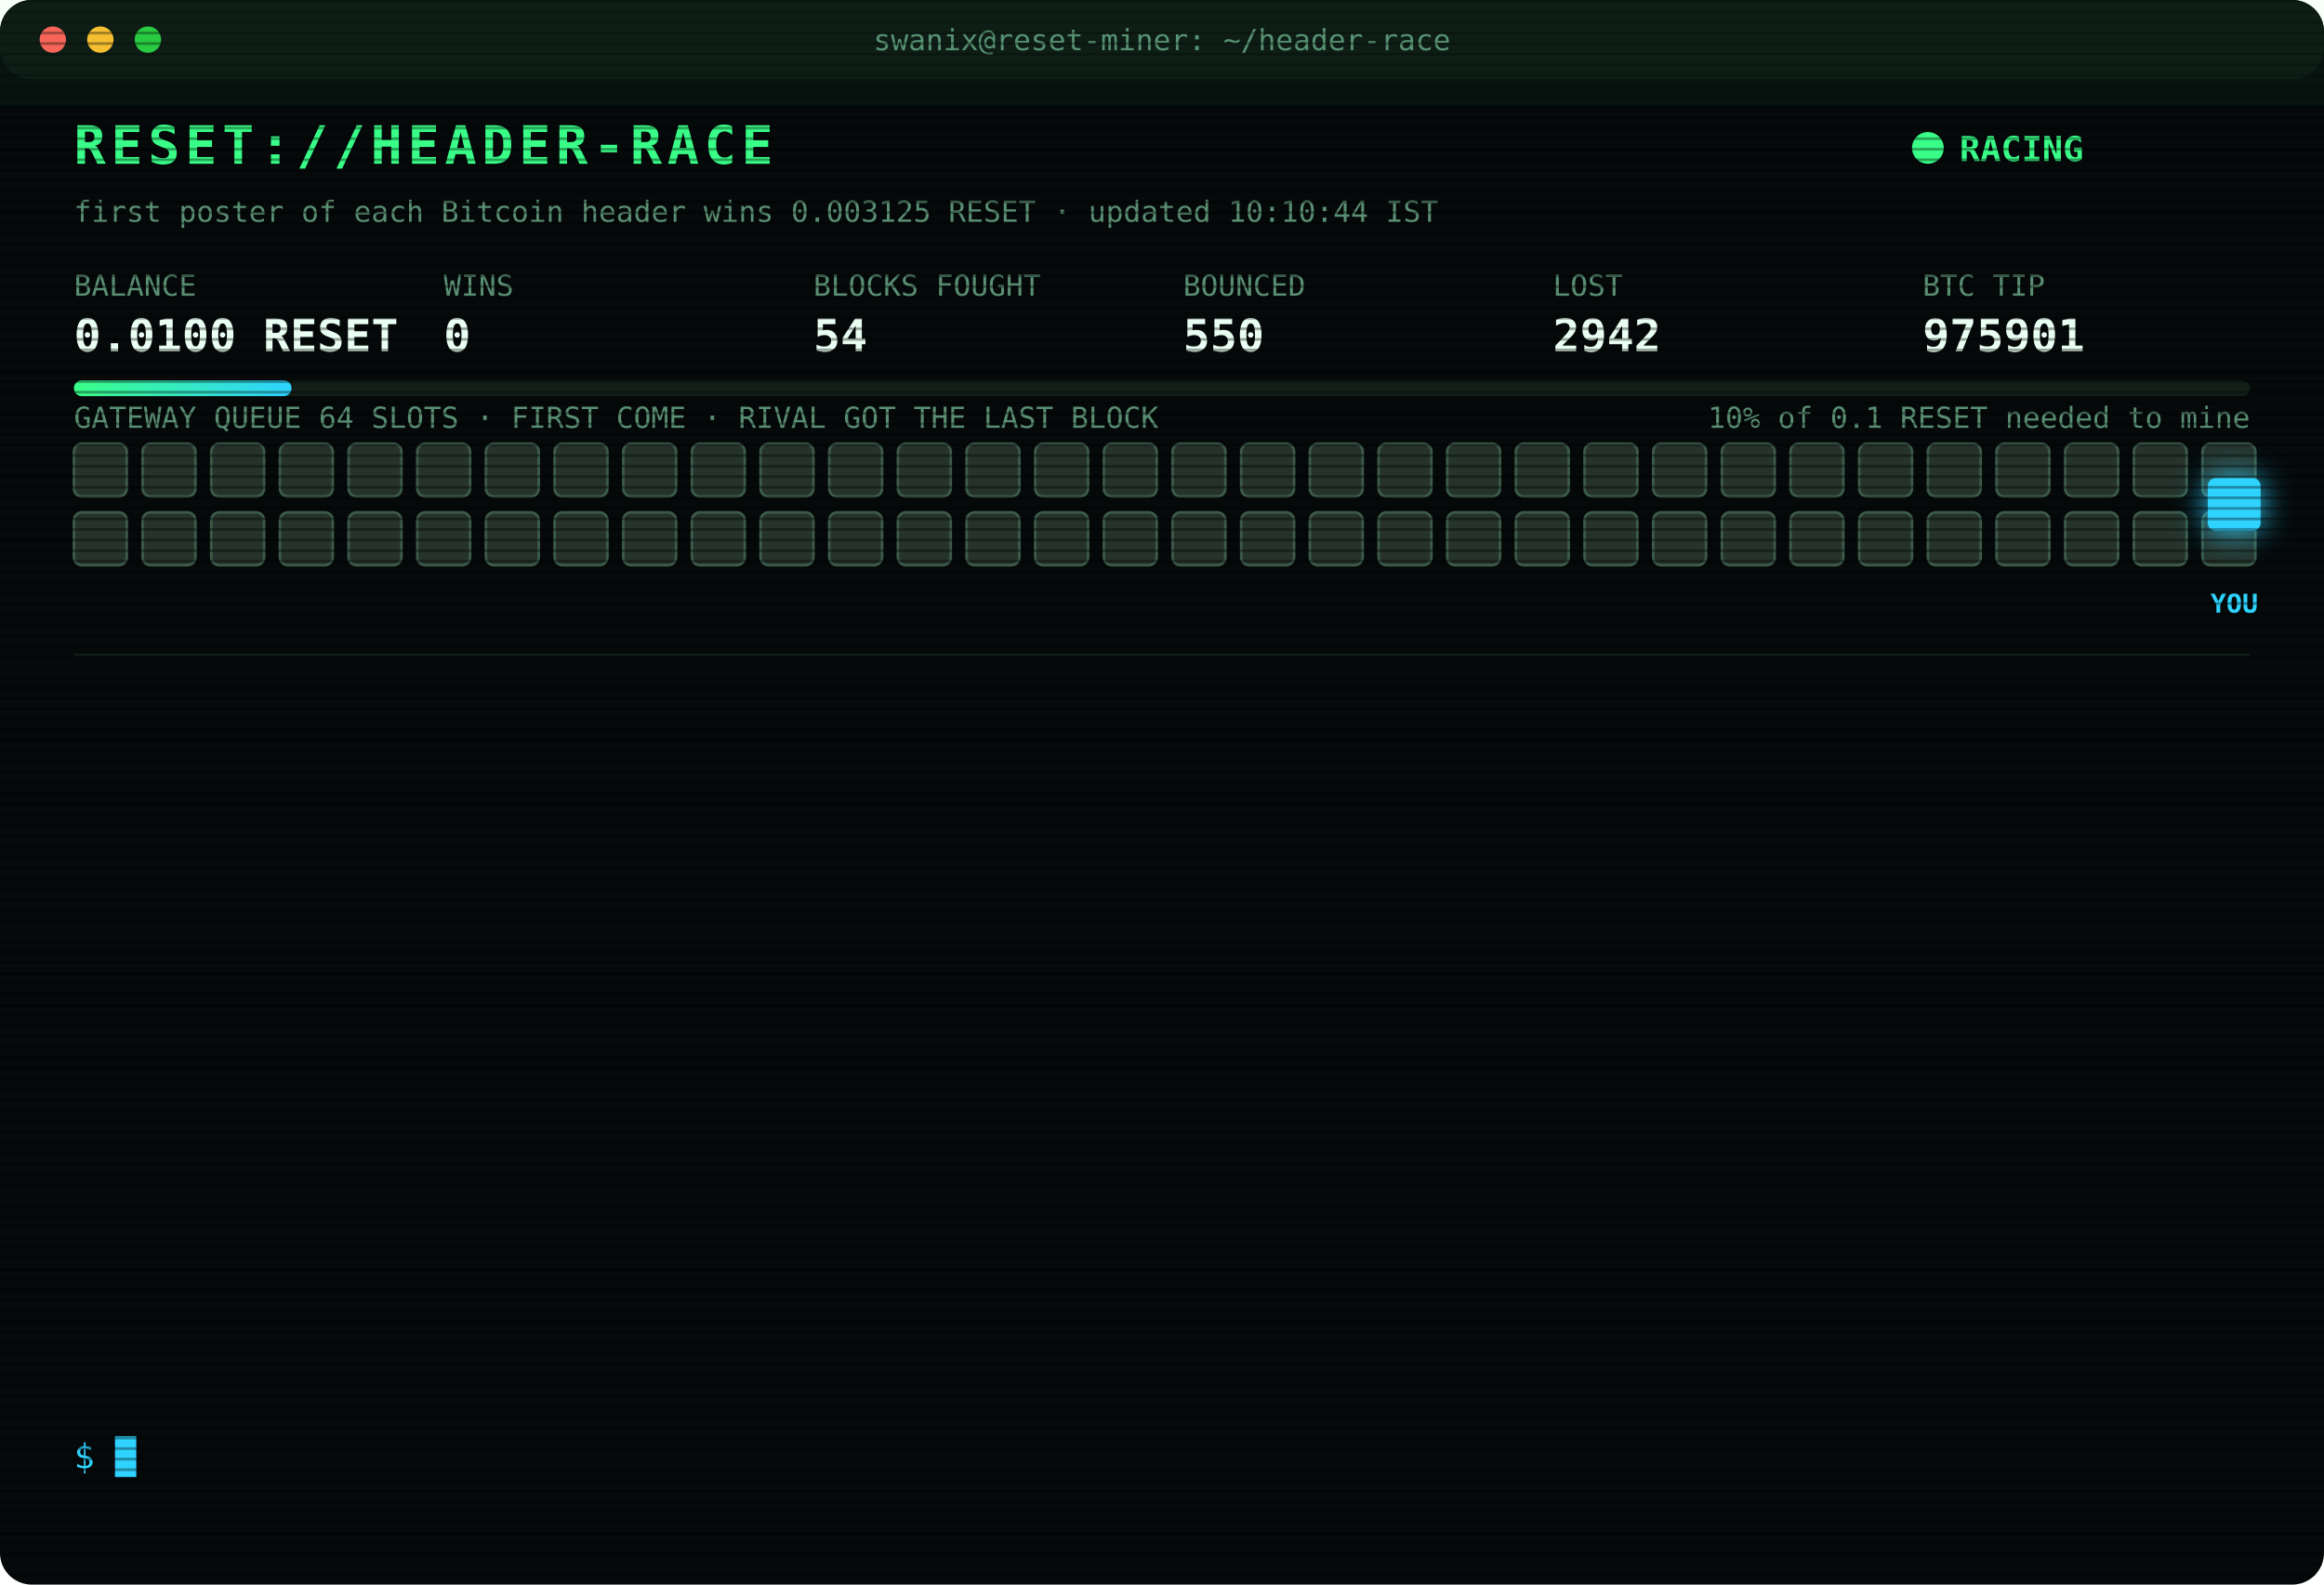
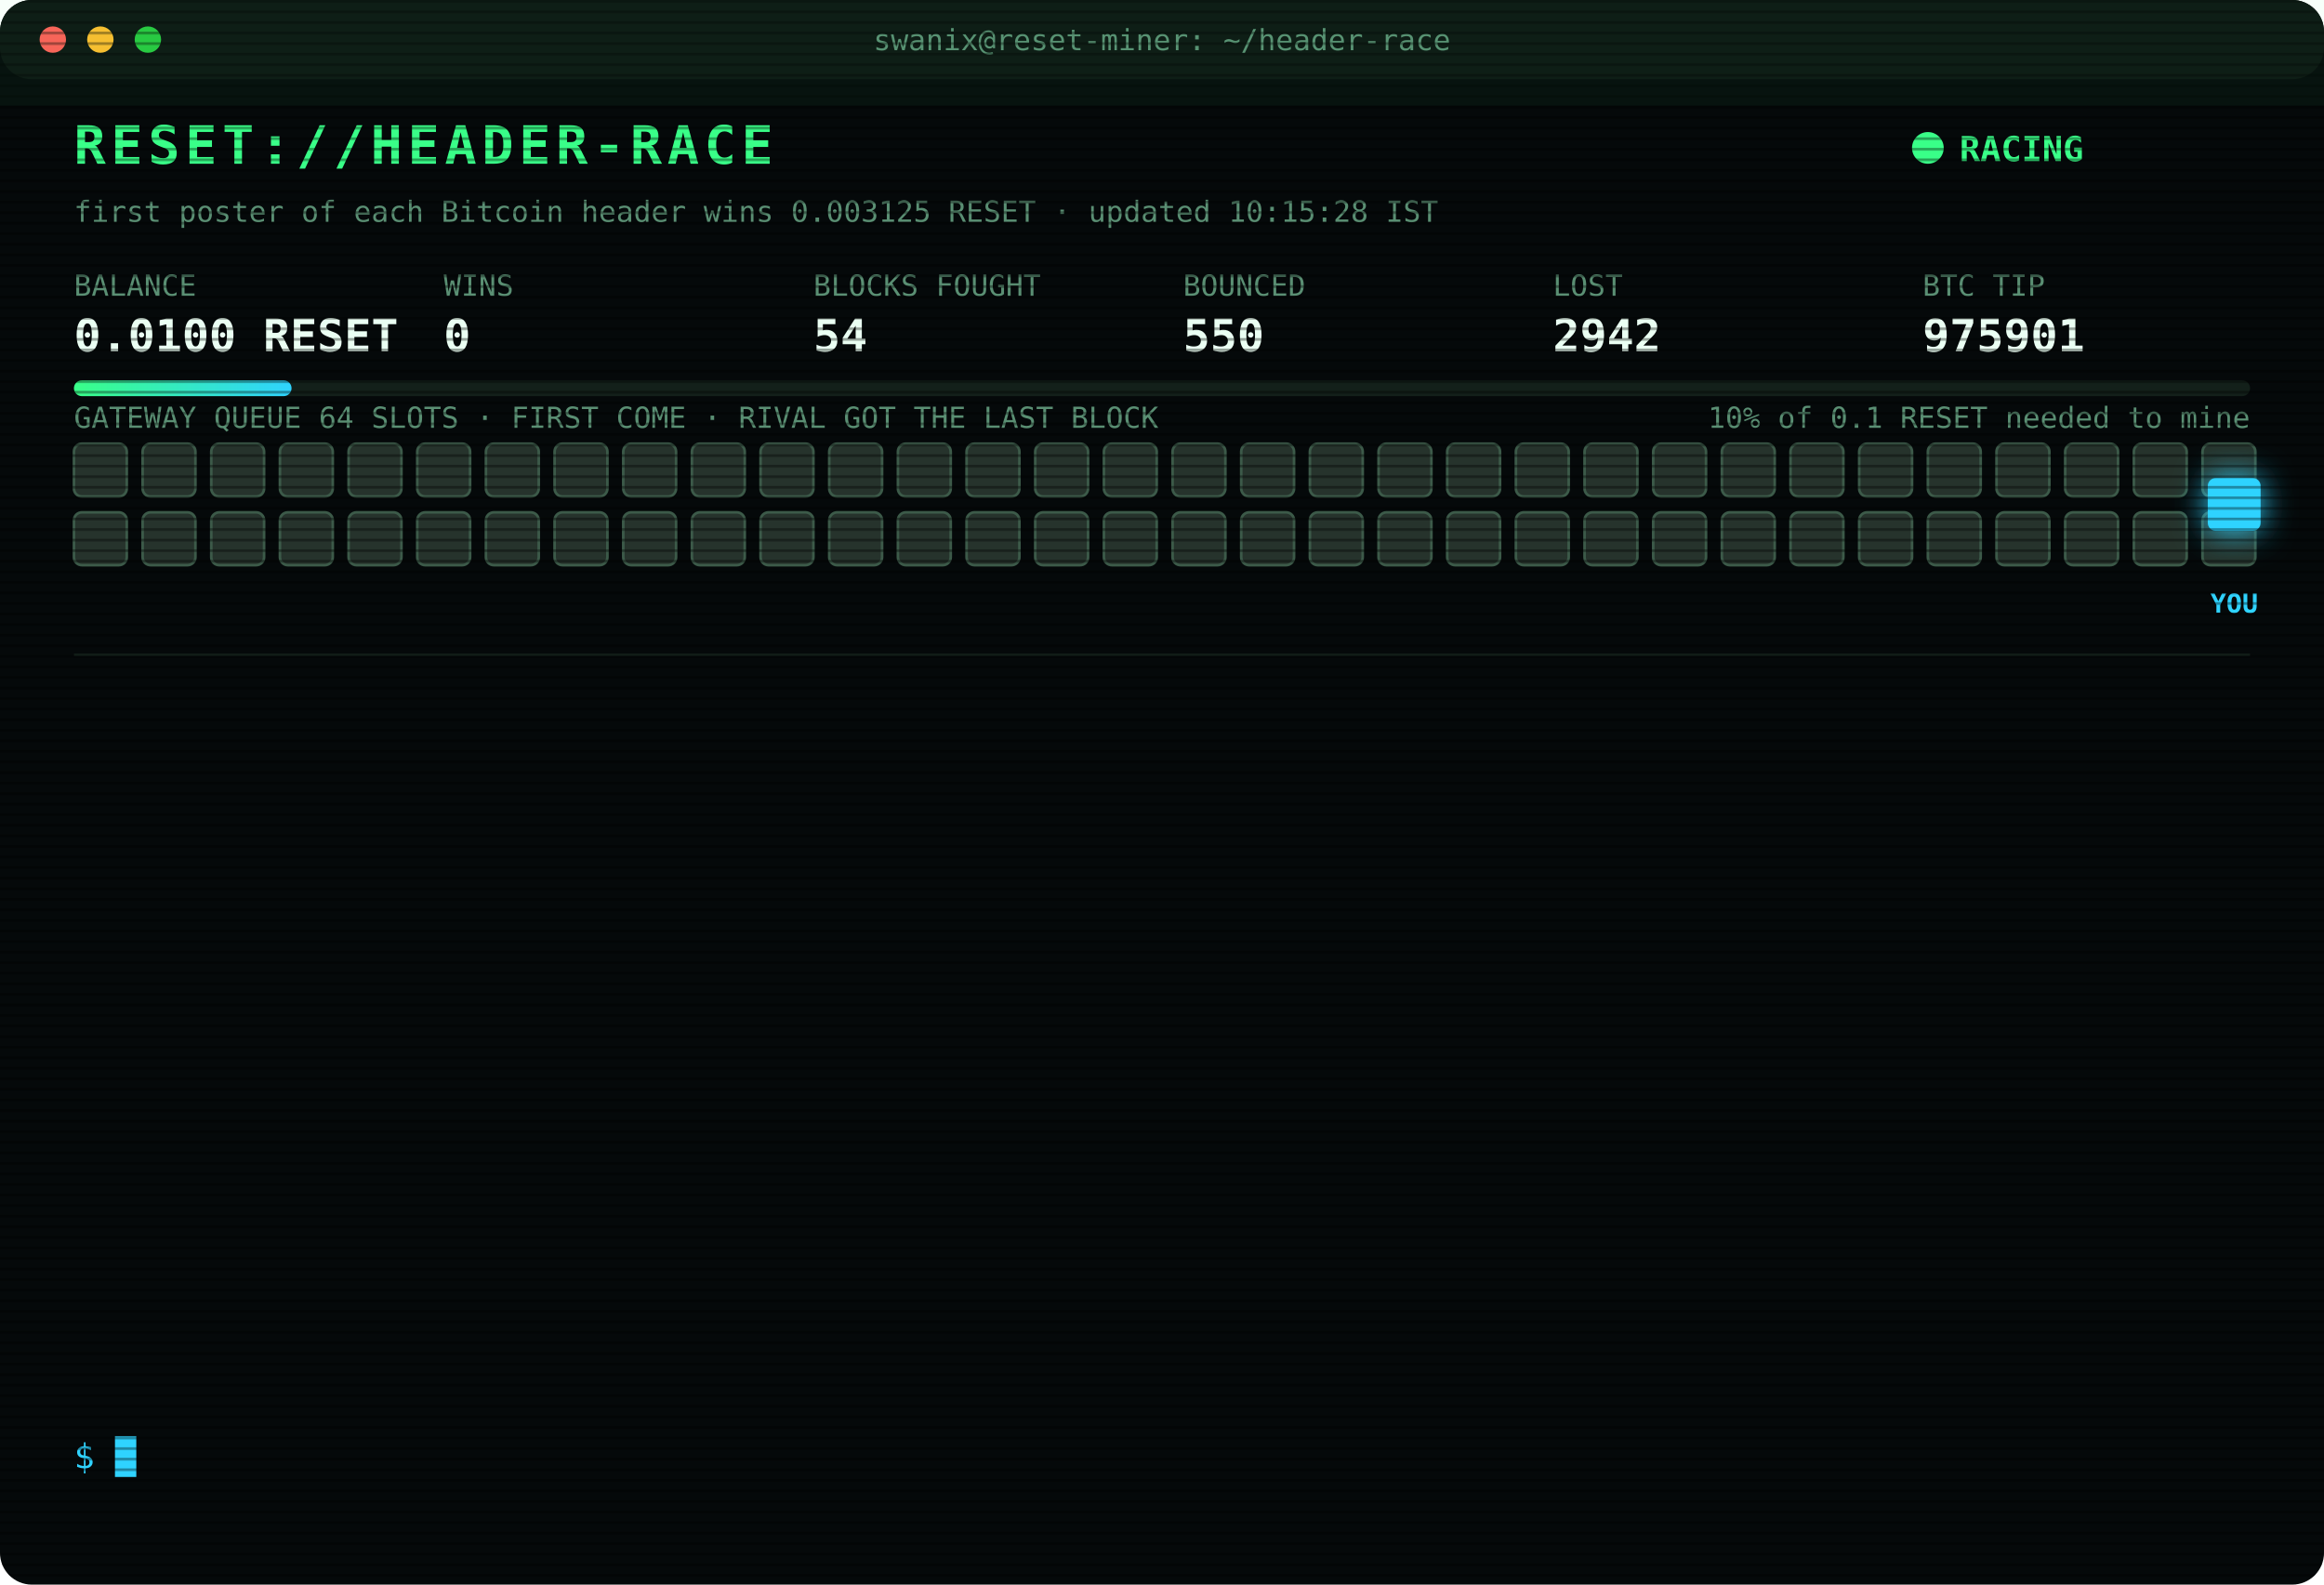
<svg xmlns="http://www.w3.org/2000/svg" width="880" height="600" viewBox="0 0 880 600" font-family="ui-monospace,SFMono-Regular,Menlo,Consolas,monospace">
  <style>
text{font-size:13px;fill:#7CFFB2}
.title{font-size:20px;font-weight:700;fill:#39FF88;letter-spacing:2px;animation:glitch 3s infinite steps(1)}
.sub{fill:#2fd3ff}.k{fill:#5a8f73;font-size:11px}.v{font-size:17px;font-weight:700;fill:#eafff3}
.ts{fill:#3f6b56}.boot{fill:#2fd3ff}.dim{fill:#5a8f73}.bad{fill:#ff4d6d}.warn{fill:#ffd23f}.mag{fill:#ff5cf0}.win{fill:#39FF88;font-weight:700}
.tag{font-size:10px;fill:#2fd3ff;font-weight:700}
.rival{fill:#26332c;stroke:#3c5a49;animation:jam 1.2s infinite alternate}
.idle{fill:#141c18;stroke:#22302a;animation:breathe 4s infinite}
.me{fill:#2fd3ff;filter:drop-shadow(0 0 6px #2fd3ff)}
.hover{animation:nudge 1.1s infinite ease-in-out}.bounce{animation:kick 1.4s infinite}
.ln{opacity:0;animation:in .4s forwards}
.cur{animation:blink 1s infinite steps(1)}
.scan{animation:scan 6s infinite linear}
.led{animation:blink 1.4s infinite}
@keyframes in{from{opacity:0;transform:translateX(-6px)}to{opacity:1;transform:none}}
@keyframes blink{50%{opacity:0}}
@keyframes jam{to{fill:#33463b}}
@keyframes breathe{50%{opacity:.4}}
@keyframes nudge{50%{transform:translateX(-10px)}}
@keyframes kick{0%,100%{transform:none}30%{transform:translateX(-14px)}55%{transform:translateX(10px) translateY(-6px)}}
@keyframes glitch{0%,92%{transform:none}93%{transform:translateX(2px);fill:#ff4d6d}95%{transform:translateX(-2px);fill:#2fd3ff}97%{transform:none}}
@keyframes scan{from{transform:translateY(-40px)}to{transform:translateY(600px)}}
</style>
  <defs>
    <pattern id="sl" width="4" height="4" patternUnits="userSpaceOnUse">
      <rect width="4" height="1" fill="#000" opacity=".35" />
    </pattern>
    <linearGradient id="bar">
      <stop offset="0" stop-color="#39FF88" />
      <stop offset="1" stop-color="#2fd3ff" />
    </linearGradient>
  </defs>
  <rect width="880" height="600" rx="12" fill="#05090a" />
  <rect width="880" height="30" rx="12" fill="#0d1512" />
  <circle cx="20" cy="15" r="5" fill="#ff5f57" />
  <circle cx="38" cy="15" r="5" fill="#febc2e" />
  <circle cx="56" cy="15" r="5" fill="#28c840" />
  <text x="440" y="19" text-anchor="middle" class="k">swanix@reset-miner: ~/header-race</text>
  <text x="28" y="62" class="title">RESET://HEADER-RACE</text>
  <circle class="led" cx="730" cy="56" r="6" fill="#39FF88" />
  <text x="742" y="61" class="win">RACING</text>
-   <text x="28" y="84" class="k">first poster of each Bitcoin header wins 0.003125 RESET · updated 10:10:44 IST</text>
+   <text x="28" y="84" class="k">first poster of each Bitcoin header wins 0.003125 RESET · updated 10:15:28 IST</text>
  <text x="28" y="112" class="k">BALANCE</text>
  <text x="28" y="133" class="v">0.0100 RESET</text>
  <text x="168" y="112" class="k">WINS</text>
  <text x="168" y="133" class="v">0</text>
  <text x="308" y="112" class="k">BLOCKS FOUGHT</text>
  <text x="308" y="133" class="v">54</text>
  <text x="448" y="112" class="k">BOUNCED</text>
  <text x="448" y="133" class="v">550</text>
  <text x="588" y="112" class="k">LOST</text>
  <text x="588" y="133" class="v">2942</text>
  <text x="728" y="112" class="k">BTC TIP</text>
  <text x="728" y="133" class="v">975901</text>
  <rect x="28" y="144" width="824" height="6" rx="3" fill="#13201a" />
  <rect x="28" y="144" width="82.4" height="6" rx="3" fill="url(#bar)" />
  <text x="852" y="162" text-anchor="end" class="k">10% of 0.1 RESET needed to mine</text>
  <text x="28" y="162" class="k">GATEWAY QUEUE 64 SLOTS · FIRST COME · RIVAL GOT THE LAST BLOCK</text>
  <rect class="rival" x="28" y="168" width="20" height="20" rx="3" style="animation-delay:0.00s" />
  <rect class="rival" x="54" y="168" width="20" height="20" rx="3" style="animation-delay:0.05s" />
  <rect class="rival" x="80" y="168" width="20" height="20" rx="3" style="animation-delay:0.10s" />
  <rect class="rival" x="106" y="168" width="20" height="20" rx="3" style="animation-delay:0.15s" />
  <rect class="rival" x="132" y="168" width="20" height="20" rx="3" style="animation-delay:0.20s" />
  <rect class="rival" x="158" y="168" width="20" height="20" rx="3" style="animation-delay:0.25s" />
  <rect class="rival" x="184" y="168" width="20" height="20" rx="3" style="animation-delay:0.30s" />
  <rect class="rival" x="210" y="168" width="20" height="20" rx="3" style="animation-delay:0.35s" />
  <rect class="rival" x="236" y="168" width="20" height="20" rx="3" style="animation-delay:0.40s" />
  <rect class="rival" x="262" y="168" width="20" height="20" rx="3" style="animation-delay:0.45s" />
  <rect class="rival" x="288" y="168" width="20" height="20" rx="3" style="animation-delay:0.50s" />
  <rect class="rival" x="314" y="168" width="20" height="20" rx="3" style="animation-delay:0.55s" />
  <rect class="rival" x="340" y="168" width="20" height="20" rx="3" style="animation-delay:0.60s" />
  <rect class="rival" x="366" y="168" width="20" height="20" rx="3" style="animation-delay:0.65s" />
  <rect class="rival" x="392" y="168" width="20" height="20" rx="3" style="animation-delay:0.70s" />
  <rect class="rival" x="418" y="168" width="20" height="20" rx="3" style="animation-delay:0.75s" />
  <rect class="rival" x="444" y="168" width="20" height="20" rx="3" style="animation-delay:0.80s" />
  <rect class="rival" x="470" y="168" width="20" height="20" rx="3" style="animation-delay:0.85s" />
  <rect class="rival" x="496" y="168" width="20" height="20" rx="3" style="animation-delay:0.90s" />
  <rect class="rival" x="522" y="168" width="20" height="20" rx="3" style="animation-delay:0.95s" />
  <rect class="rival" x="548" y="168" width="20" height="20" rx="3" style="animation-delay:1.00s" />
  <rect class="rival" x="574" y="168" width="20" height="20" rx="3" style="animation-delay:1.05s" />
  <rect class="rival" x="600" y="168" width="20" height="20" rx="3" style="animation-delay:1.10s" />
  <rect class="rival" x="626" y="168" width="20" height="20" rx="3" style="animation-delay:1.15s" />
  <rect class="rival" x="652" y="168" width="20" height="20" rx="3" style="animation-delay:1.20s" />
  <rect class="rival" x="678" y="168" width="20" height="20" rx="3" style="animation-delay:1.25s" />
  <rect class="rival" x="704" y="168" width="20" height="20" rx="3" style="animation-delay:1.30s" />
  <rect class="rival" x="730" y="168" width="20" height="20" rx="3" style="animation-delay:1.35s" />
  <rect class="rival" x="756" y="168" width="20" height="20" rx="3" style="animation-delay:1.40s" />
  <rect class="rival" x="782" y="168" width="20" height="20" rx="3" style="animation-delay:1.45s" />
  <rect class="rival" x="808" y="168" width="20" height="20" rx="3" style="animation-delay:1.50s" />
  <rect class="rival" x="834" y="168" width="20" height="20" rx="3" style="animation-delay:1.55s" />
  <rect class="rival" x="28" y="194" width="20" height="20" rx="3" style="animation-delay:1.60s" />
  <rect class="rival" x="54" y="194" width="20" height="20" rx="3" style="animation-delay:1.65s" />
  <rect class="rival" x="80" y="194" width="20" height="20" rx="3" style="animation-delay:1.70s" />
  <rect class="rival" x="106" y="194" width="20" height="20" rx="3" style="animation-delay:1.75s" />
  <rect class="rival" x="132" y="194" width="20" height="20" rx="3" style="animation-delay:1.80s" />
  <rect class="rival" x="158" y="194" width="20" height="20" rx="3" style="animation-delay:1.85s" />
  <rect class="rival" x="184" y="194" width="20" height="20" rx="3" style="animation-delay:1.90s" />
  <rect class="rival" x="210" y="194" width="20" height="20" rx="3" style="animation-delay:1.95s" />
  <rect class="rival" x="236" y="194" width="20" height="20" rx="3" style="animation-delay:2.00s" />
  <rect class="rival" x="262" y="194" width="20" height="20" rx="3" style="animation-delay:2.05s" />
  <rect class="rival" x="288" y="194" width="20" height="20" rx="3" style="animation-delay:2.10s" />
  <rect class="rival" x="314" y="194" width="20" height="20" rx="3" style="animation-delay:2.15s" />
  <rect class="rival" x="340" y="194" width="20" height="20" rx="3" style="animation-delay:2.20s" />
  <rect class="rival" x="366" y="194" width="20" height="20" rx="3" style="animation-delay:2.25s" />
  <rect class="rival" x="392" y="194" width="20" height="20" rx="3" style="animation-delay:2.30s" />
  <rect class="rival" x="418" y="194" width="20" height="20" rx="3" style="animation-delay:2.35s" />
  <rect class="rival" x="444" y="194" width="20" height="20" rx="3" style="animation-delay:2.40s" />
  <rect class="rival" x="470" y="194" width="20" height="20" rx="3" style="animation-delay:2.45s" />
  <rect class="rival" x="496" y="194" width="20" height="20" rx="3" style="animation-delay:2.50s" />
  <rect class="rival" x="522" y="194" width="20" height="20" rx="3" style="animation-delay:2.55s" />
  <rect class="rival" x="548" y="194" width="20" height="20" rx="3" style="animation-delay:2.60s" />
  <rect class="rival" x="574" y="194" width="20" height="20" rx="3" style="animation-delay:2.65s" />
  <rect class="rival" x="600" y="194" width="20" height="20" rx="3" style="animation-delay:2.70s" />
  <rect class="rival" x="626" y="194" width="20" height="20" rx="3" style="animation-delay:2.75s" />
  <rect class="rival" x="652" y="194" width="20" height="20" rx="3" style="animation-delay:2.80s" />
  <rect class="rival" x="678" y="194" width="20" height="20" rx="3" style="animation-delay:2.85s" />
  <rect class="rival" x="704" y="194" width="20" height="20" rx="3" style="animation-delay:2.90s" />
  <rect class="rival" x="730" y="194" width="20" height="20" rx="3" style="animation-delay:2.95s" />
  <rect class="rival" x="756" y="194" width="20" height="20" rx="3" style="animation-delay:3.00s" />
  <rect class="rival" x="782" y="194" width="20" height="20" rx="3" style="animation-delay:3.05s" />
  <rect class="rival" x="808" y="194" width="20" height="20" rx="3" style="animation-delay:3.10s" />
  <rect class="rival" x="834" y="194" width="20" height="20" rx="3" style="animation-delay:3.15s" />
  <g class="hover">
    <rect class="me" x="836" y="181" width="20" height="20" rx="3" />
    <text class="tag" x="846" y="232" text-anchor="middle">YOU</text>
  </g>
  <line x1="28" x2="852" y1="248" y2="248" stroke="#13201a" />
  <g class="ln" style="animation-delay:0.40s">
    <text x="28" y="270" class="ts">08:58:27</text>
    <text x="104" y="270" class="bad">[LOST] #975888 taken by a rival miner</text>
  </g>
  <g class="ln" style="animation-delay:0.65s">
    <text x="28" y="292" class="ts">09:00:00</text>
    <text x="104" y="292" class="bad">[LOST] #975889 taken by a rival miner</text>
  </g>
  <g class="ln" style="animation-delay:0.90s">
    <text x="28" y="314" class="ts">09:02:14</text>
    <text x="104" y="314" class="bad">[LOST] #975890 taken by a rival miner</text>
  </g>
  <g class="ln" style="animation-delay:1.15s">
    <text x="28" y="336" class="ts">09:03:39</text>
    <text x="104" y="336" class="bad">[LOST] #975891 taken by a rival miner</text>
  </g>
  <g class="ln" style="animation-delay:1.40s">
    <text x="28" y="358" class="ts">09:12:20</text>
    <text x="104" y="358" class="bad">[LOST] #975892 taken by a rival miner</text>
  </g>
  <g class="ln" style="animation-delay:1.65s">
    <text x="28" y="380" class="ts">09:30:38</text>
    <text x="104" y="380" class="bad">[LOST] #975893 taken by a rival miner</text>
  </g>
  <g class="ln" style="animation-delay:1.90s">
    <text x="28" y="402" class="ts">09:31:57</text>
    <text x="104" y="402" class="bad">[LOST] #975894 taken by a rival miner</text>
  </g>
  <g class="ln" style="animation-delay:2.15s">
    <text x="28" y="424" class="ts">09:44:57</text>
    <text x="104" y="424" class="bad">[LOST] #975897 taken by a rival miner</text>
  </g>
  <g class="ln" style="animation-delay:2.40s">
    <text x="28" y="446" class="ts">10:03:06</text>
    <text x="104" y="446" class="bad">[LOST] #975898 taken by a rival miner</text>
  </g>
  <g class="ln" style="animation-delay:2.65s">
    <text x="28" y="468" class="ts">10:06:18</text>
    <text x="104" y="468" class="bad">[LOST] #975899 taken by a rival miner</text>
  </g>
  <g class="ln" style="animation-delay:2.90s">
    <text x="28" y="490" class="ts">10:07:36</text>
    <text x="104" y="490" class="bad">[LOST] #975900 taken by a rival miner</text>
  </g>
  <g class="ln" style="animation-delay:3.15s">
    <text x="28" y="512" class="ts">10:10:14</text>
    <text x="104" y="512" class="bad">[LOST] #975901 taken by a rival miner</text>
  </g>
  <g class="ln" style="animation-delay:3.40s">
    <text x="28" y="534" class="ts">10:10:44</text>
    <text x="104" y="534" class="dim">[STINT END] calls 805 · wins 0</text>
  </g>
  <text x="28" y="556" class="sub">$ <tspan class="cur">█</tspan>
  </text>
  <rect width="880" height="600" rx="12" fill="url(#sl)" pointer-events="none" />
  <rect class="scan" width="880" height="40" fill="#39FF88" opacity=".04" />
</svg>
